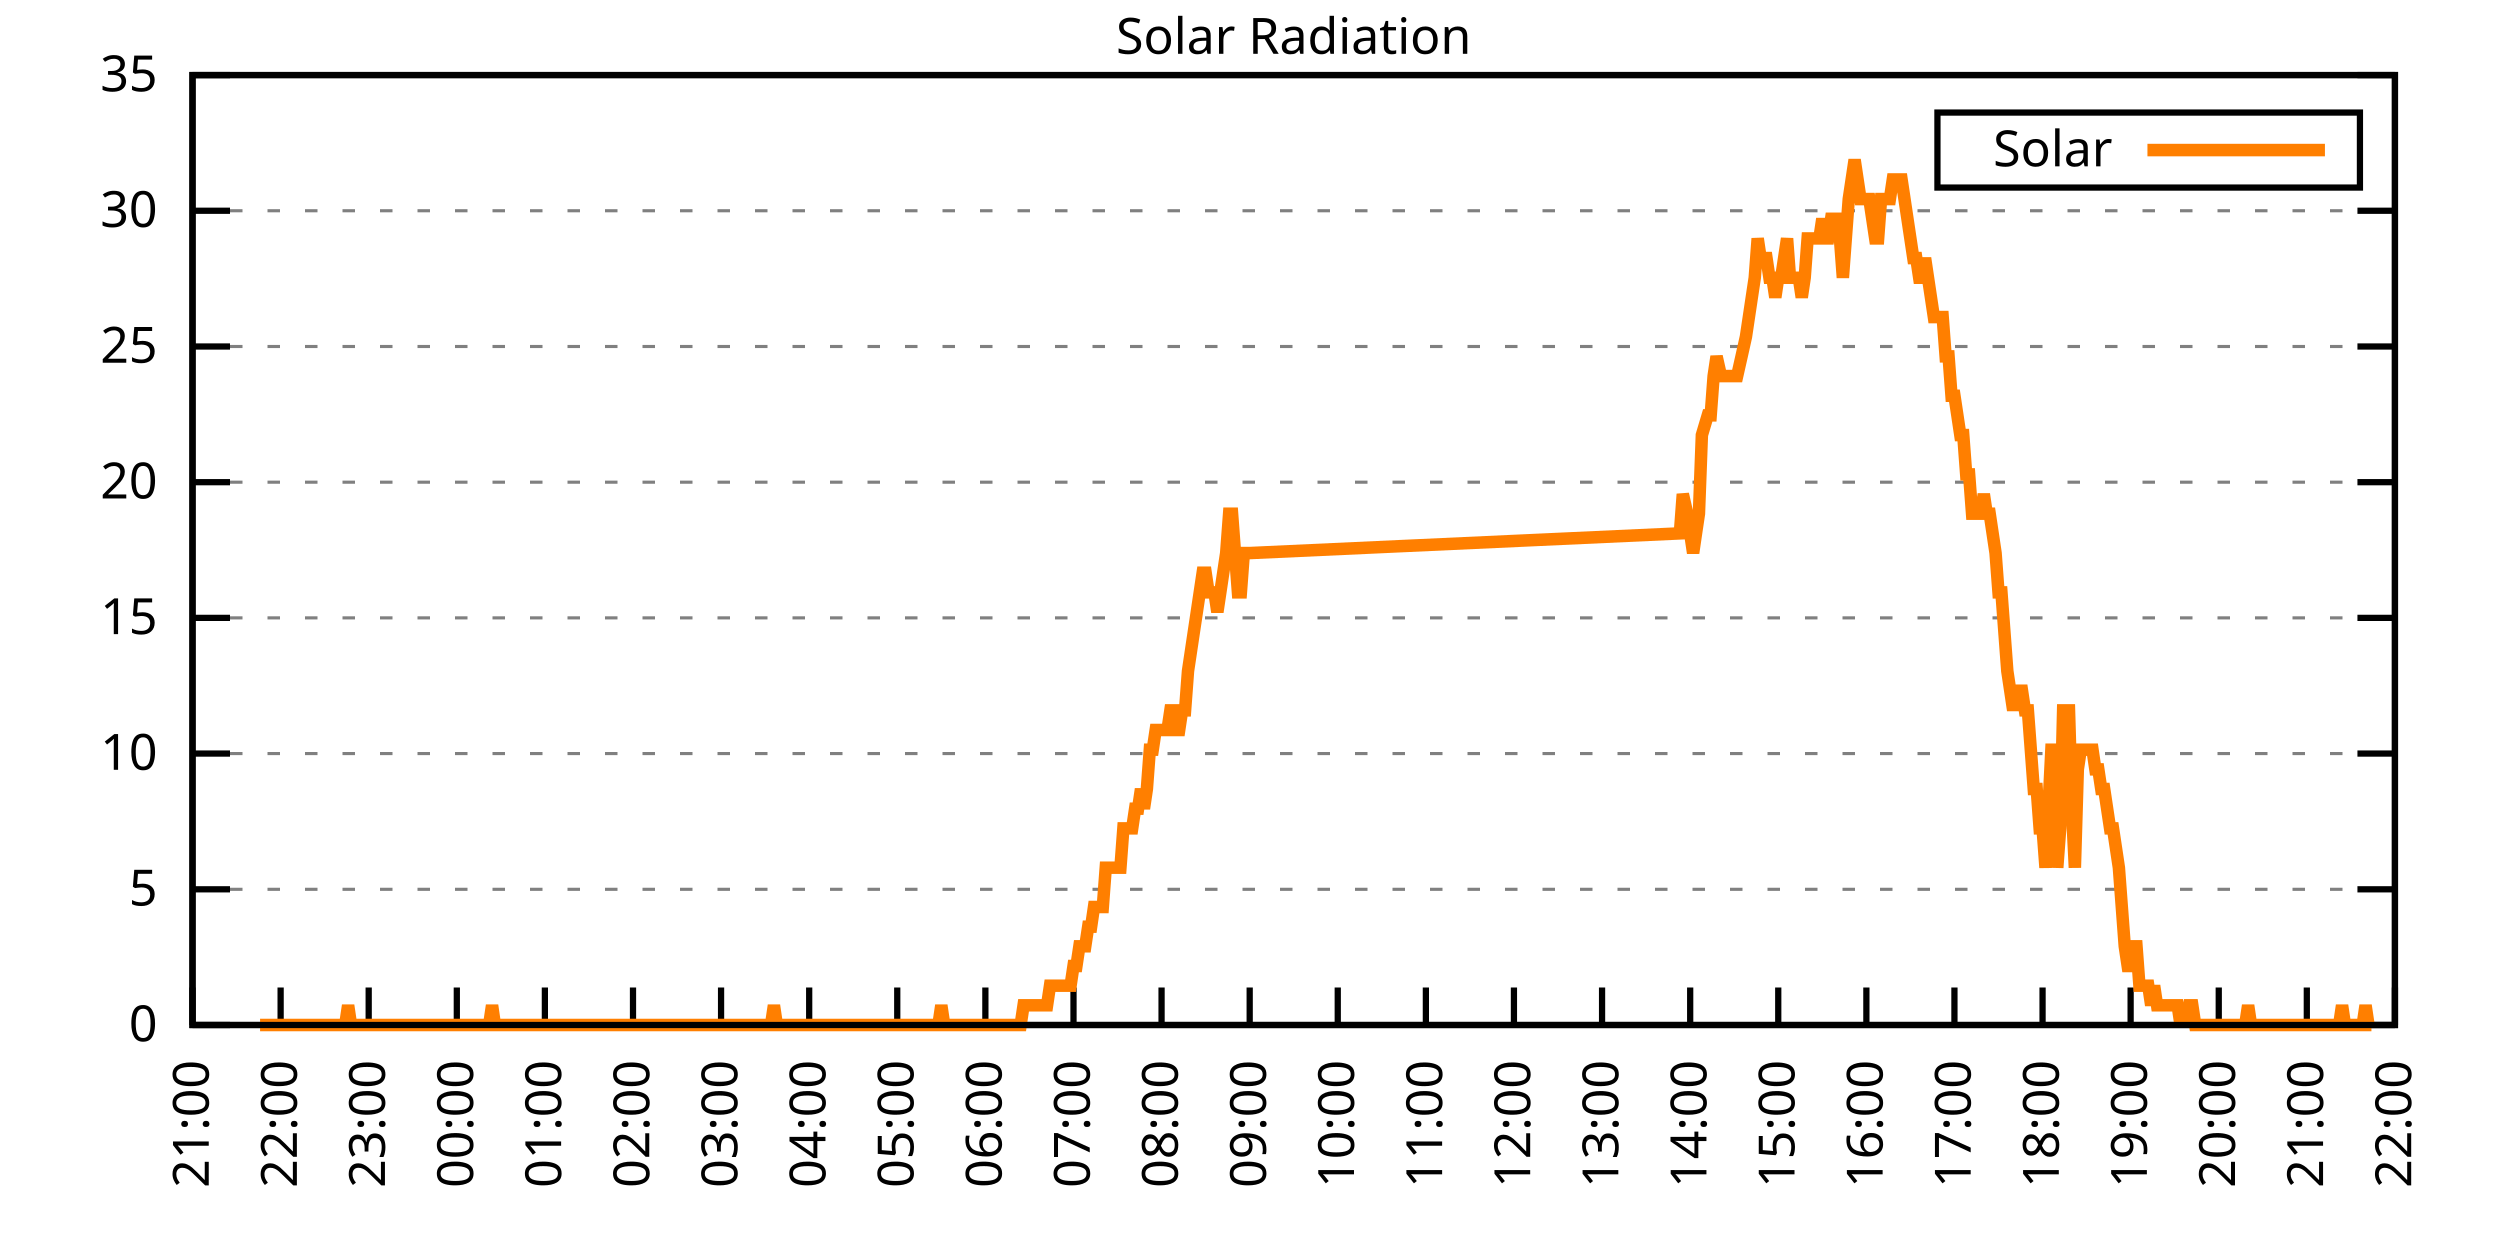
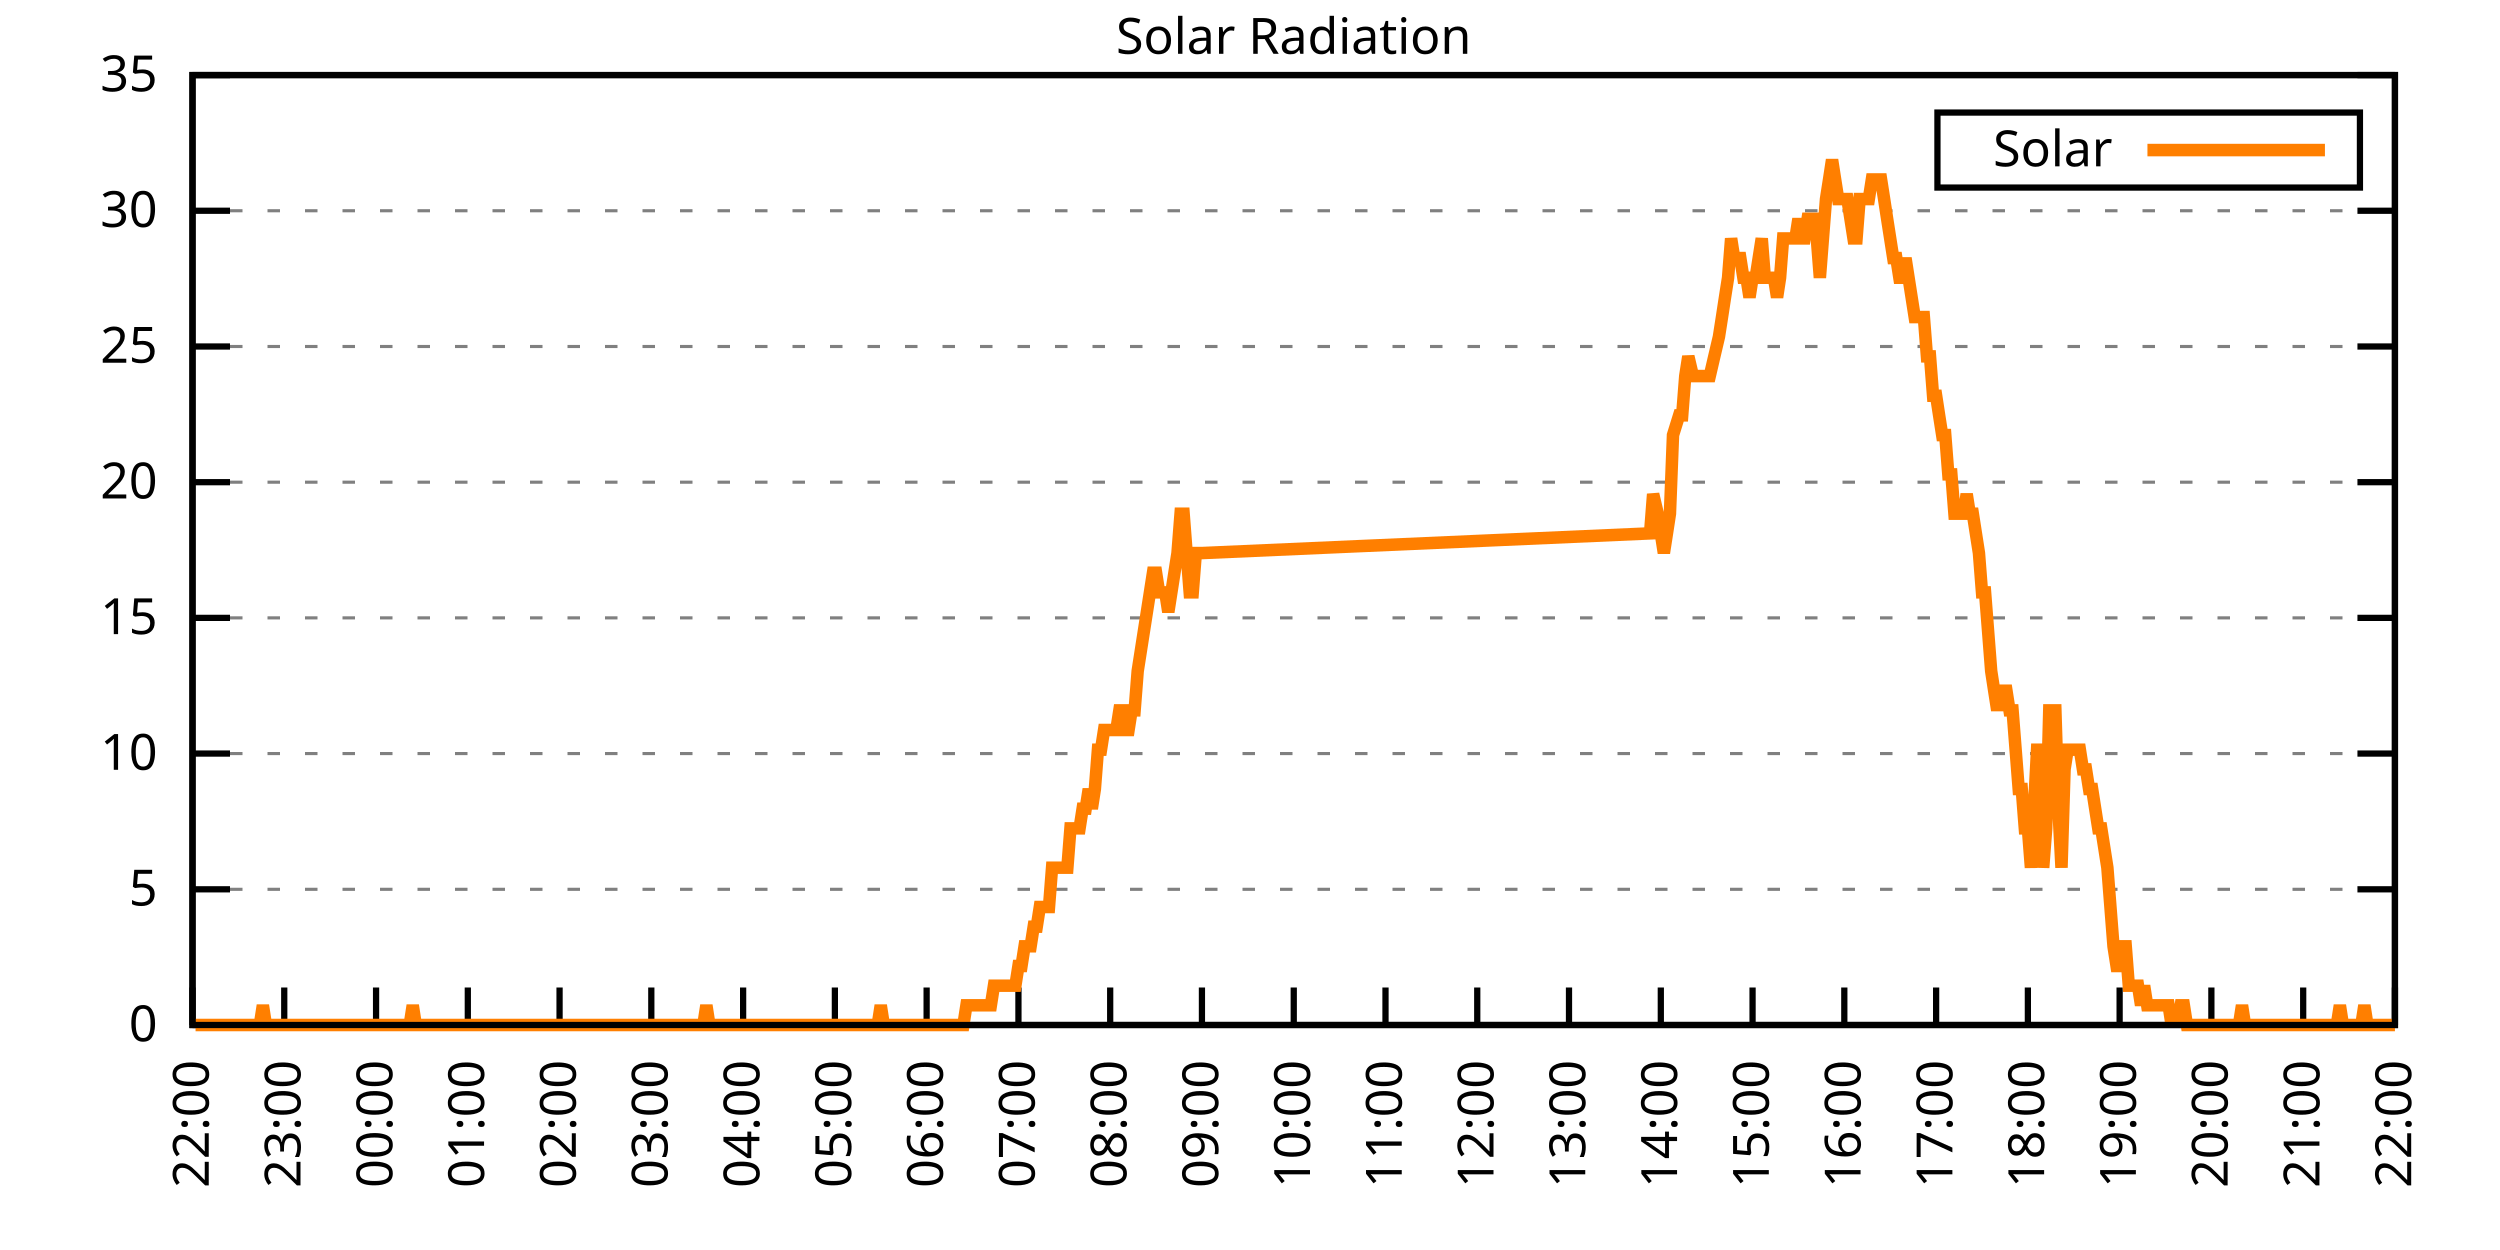
<svg xmlns="http://www.w3.org/2000/svg" xmlns:xlink="http://www.w3.org/1999/xlink" width="400" height="200" viewBox="0 0 400 200">
  <g id="gnuplot_canvas">
    <rect x="0" y="0" width="400" height="200" fill="none" />
    <defs>
      <circle id="gpDot" r="0.5" stroke-width="0.5" stroke="currentColor" />
      <path id="gpPt0" stroke-width="0.333" stroke="currentColor" d="M-1,0 h2 M0,-1 v2" />
      <path id="gpPt1" stroke-width="0.333" stroke="currentColor" d="M-1,-1 L1,1 M1,-1 L-1,1" />
      <path id="gpPt2" stroke-width="0.333" stroke="currentColor" d="M-1,0 L1,0 M0,-1 L0,1 M-1,-1 L1,1 M-1,1 L1,-1" />
      <rect id="gpPt3" stroke-width="0.333" stroke="currentColor" x="-1" y="-1" width="2" height="2" />
      <rect id="gpPt4" stroke-width="0.333" stroke="currentColor" fill="currentColor" x="-1" y="-1" width="2" height="2" />
      <circle id="gpPt5" stroke-width="0.333" stroke="currentColor" cx="0" cy="0" r="1" />
      <use xlink:href="#gpPt5" id="gpPt6" fill="currentColor" stroke="none" />
      <path id="gpPt7" stroke-width="0.333" stroke="currentColor" d="M0,-1.33 L-1.33,0.67 L1.33,0.67 z" />
      <use xlink:href="#gpPt7" id="gpPt8" fill="currentColor" stroke="none" />
      <use xlink:href="#gpPt7" id="gpPt9" stroke="currentColor" transform="rotate(180)" />
      <use xlink:href="#gpPt9" id="gpPt10" fill="currentColor" stroke="none" />
      <use xlink:href="#gpPt3" id="gpPt11" stroke="currentColor" transform="rotate(45)" />
      <use xlink:href="#gpPt11" id="gpPt12" fill="currentColor" stroke="none" />
      <path id="gpPt13" stroke-width="0.333" stroke="currentColor" d="M0,1.330 L1.265,0.411 L0.782,-1.067 L-0.782,-1.076 L-1.265,0.411 z" />
      <use xlink:href="#gpPt13" id="gpPt14" fill="currentColor" stroke="none" />
      <filter id="textbox" filterUnits="objectBoundingBox" x="0" y="0" height="1" width="1">
        <feFlood flood-color="white" flood-opacity="1" result="bgnd" />
        <feComposite in="SourceGraphic" in2="bgnd" operator="atop" />
      </filter>
      <filter id="greybox" filterUnits="objectBoundingBox" x="0" y="0" height="1" width="1">
        <feFlood flood-color="lightgrey" flood-opacity="1" result="grey" />
        <feComposite in="SourceGraphic" in2="grey" operator="atop" />
      </filter>
    </defs>
    <g fill="none" color="white" stroke="currentColor" stroke-width="1.00" stroke-linecap="butt" stroke-linejoin="miter">
</g>
    <g fill="none" color="black" stroke="currentColor" stroke-width="1.00" stroke-linecap="butt" stroke-linejoin="miter">
      <g stroke="none" shape-rendering="crispEdges">
        <polygon fill="rgb(255, 255, 255)" points="30.80,164.00 383.18,164.00 383.18,12.02 30.80,12.02 " />
      </g>
    </g>
    <g fill="none" color="black" stroke="currentColor" stroke-width="1.00" stroke-linecap="butt" stroke-linejoin="miter">
</g>
    <g fill="none" color="black" stroke="black" stroke-width="0.50" stroke-linecap="butt" stroke-linejoin="miter">
</g>
    <g fill="none" color="gray" stroke="currentColor" stroke-width="0.50" stroke-linecap="butt" stroke-linejoin="miter">
      <path stroke="gray" stroke-dasharray="2,4" class="gridline" d="M30.80,164.00 L383.19,164.00  " />
    </g>
    <g fill="none" color="gray" stroke="gray" stroke-width="1.00" stroke-linecap="butt" stroke-linejoin="miter">
</g>
    <g fill="none" color="black" stroke="currentColor" stroke-width="1.00" stroke-linecap="butt" stroke-linejoin="miter">
      <path stroke="black" d="M30.80,164.00 L36.80,164.00 M383.19,164.00 L377.19,164.00  " />
      <g transform="translate(25.20,166.60)" stroke="none" fill="black" font-family="Sans" font-size="8.00" text-anchor="end">
        <text>
          <tspan font-family="Sans"> 0</tspan>
        </text>
      </g>
    </g>
    <g fill="none" color="black" stroke="currentColor" stroke-width="1.00" stroke-linecap="butt" stroke-linejoin="miter">
</g>
    <g fill="none" color="black" stroke="black" stroke-width="0.50" stroke-linecap="butt" stroke-linejoin="miter">
</g>
    <g fill="none" color="gray" stroke="currentColor" stroke-width="0.50" stroke-linecap="butt" stroke-linejoin="miter">
      <path stroke="gray" stroke-dasharray="2,4" class="gridline" d="M30.80,142.29 L383.19,142.29  " />
    </g>
    <g fill="none" color="gray" stroke="gray" stroke-width="1.00" stroke-linecap="butt" stroke-linejoin="miter">
</g>
    <g fill="none" color="black" stroke="currentColor" stroke-width="1.00" stroke-linecap="butt" stroke-linejoin="miter">
      <path stroke="black" d="M30.80,142.29 L36.80,142.29 M383.19,142.29 L377.19,142.29  " />
      <g transform="translate(25.20,144.89)" stroke="none" fill="black" font-family="Sans" font-size="8.00" text-anchor="end">
        <text>
          <tspan font-family="Sans"> 5</tspan>
        </text>
      </g>
    </g>
    <g fill="none" color="black" stroke="currentColor" stroke-width="1.00" stroke-linecap="butt" stroke-linejoin="miter">
</g>
    <g fill="none" color="black" stroke="black" stroke-width="0.50" stroke-linecap="butt" stroke-linejoin="miter">
</g>
    <g fill="none" color="gray" stroke="currentColor" stroke-width="0.50" stroke-linecap="butt" stroke-linejoin="miter">
      <path stroke="gray" stroke-dasharray="2,4" class="gridline" d="M30.80,120.57 L383.19,120.57  " />
    </g>
    <g fill="none" color="gray" stroke="gray" stroke-width="1.00" stroke-linecap="butt" stroke-linejoin="miter">
</g>
    <g fill="none" color="black" stroke="currentColor" stroke-width="1.00" stroke-linecap="butt" stroke-linejoin="miter">
      <path stroke="black" d="M30.80,120.57 L36.80,120.57 M383.19,120.57 L377.19,120.57  " />
      <g transform="translate(25.20,123.17)" stroke="none" fill="black" font-family="Sans" font-size="8.00" text-anchor="end">
        <text>
          <tspan font-family="Sans"> 10</tspan>
        </text>
      </g>
    </g>
    <g fill="none" color="black" stroke="currentColor" stroke-width="1.00" stroke-linecap="butt" stroke-linejoin="miter">
</g>
    <g fill="none" color="black" stroke="black" stroke-width="0.50" stroke-linecap="butt" stroke-linejoin="miter">
</g>
    <g fill="none" color="gray" stroke="currentColor" stroke-width="0.50" stroke-linecap="butt" stroke-linejoin="miter">
      <path stroke="gray" stroke-dasharray="2,4" class="gridline" d="M30.80,98.86 L383.19,98.86  " />
    </g>
    <g fill="none" color="gray" stroke="gray" stroke-width="1.00" stroke-linecap="butt" stroke-linejoin="miter">
</g>
    <g fill="none" color="black" stroke="currentColor" stroke-width="1.00" stroke-linecap="butt" stroke-linejoin="miter">
      <path stroke="black" d="M30.80,98.86 L36.80,98.86 M383.19,98.86 L377.19,98.86  " />
      <g transform="translate(25.20,101.46)" stroke="none" fill="black" font-family="Sans" font-size="8.00" text-anchor="end">
        <text>
          <tspan font-family="Sans"> 15</tspan>
        </text>
      </g>
    </g>
    <g fill="none" color="black" stroke="currentColor" stroke-width="1.00" stroke-linecap="butt" stroke-linejoin="miter">
</g>
    <g fill="none" color="black" stroke="black" stroke-width="0.50" stroke-linecap="butt" stroke-linejoin="miter">
</g>
    <g fill="none" color="gray" stroke="currentColor" stroke-width="0.50" stroke-linecap="butt" stroke-linejoin="miter">
      <path stroke="gray" stroke-dasharray="2,4" class="gridline" d="M30.80,77.15 L383.19,77.15  " />
    </g>
    <g fill="none" color="gray" stroke="gray" stroke-width="1.00" stroke-linecap="butt" stroke-linejoin="miter">
</g>
    <g fill="none" color="black" stroke="currentColor" stroke-width="1.00" stroke-linecap="butt" stroke-linejoin="miter">
      <path stroke="black" d="M30.80,77.15 L36.80,77.15 M383.19,77.15 L377.19,77.15  " />
      <g transform="translate(25.20,79.75)" stroke="none" fill="black" font-family="Sans" font-size="8.00" text-anchor="end">
        <text>
          <tspan font-family="Sans"> 20</tspan>
        </text>
      </g>
    </g>
    <g fill="none" color="black" stroke="currentColor" stroke-width="1.00" stroke-linecap="butt" stroke-linejoin="miter">
</g>
    <g fill="none" color="black" stroke="black" stroke-width="0.50" stroke-linecap="butt" stroke-linejoin="miter">
</g>
    <g fill="none" color="gray" stroke="currentColor" stroke-width="0.50" stroke-linecap="butt" stroke-linejoin="miter">
      <path stroke="gray" stroke-dasharray="2,4" class="gridline" d="M30.80,55.44 L383.19,55.44  " />
    </g>
    <g fill="none" color="gray" stroke="gray" stroke-width="1.00" stroke-linecap="butt" stroke-linejoin="miter">
</g>
    <g fill="none" color="black" stroke="currentColor" stroke-width="1.00" stroke-linecap="butt" stroke-linejoin="miter">
      <path stroke="black" d="M30.80,55.44 L36.80,55.44 M383.19,55.44 L377.19,55.44  " />
      <g transform="translate(25.20,58.04)" stroke="none" fill="black" font-family="Sans" font-size="8.00" text-anchor="end">
        <text>
          <tspan font-family="Sans"> 25</tspan>
        </text>
      </g>
    </g>
    <g fill="none" color="black" stroke="currentColor" stroke-width="1.00" stroke-linecap="butt" stroke-linejoin="miter">
</g>
    <g fill="none" color="black" stroke="black" stroke-width="0.50" stroke-linecap="butt" stroke-linejoin="miter">
</g>
    <g fill="none" color="gray" stroke="currentColor" stroke-width="0.50" stroke-linecap="butt" stroke-linejoin="miter">
      <path stroke="gray" stroke-dasharray="2,4" class="gridline" d="M30.80,33.72 L383.19,33.72  " />
    </g>
    <g fill="none" color="gray" stroke="gray" stroke-width="1.00" stroke-linecap="butt" stroke-linejoin="miter">
</g>
    <g fill="none" color="black" stroke="currentColor" stroke-width="1.00" stroke-linecap="butt" stroke-linejoin="miter">
      <path stroke="black" d="M30.80,33.72 L36.80,33.72 M383.19,33.72 L377.19,33.72  " />
      <g transform="translate(25.20,36.32)" stroke="none" fill="black" font-family="Sans" font-size="8.00" text-anchor="end">
        <text>
          <tspan font-family="Sans"> 30</tspan>
        </text>
      </g>
    </g>
    <g fill="none" color="black" stroke="currentColor" stroke-width="1.00" stroke-linecap="butt" stroke-linejoin="miter">
</g>
    <g fill="none" color="black" stroke="black" stroke-width="0.50" stroke-linecap="butt" stroke-linejoin="miter">
</g>
    <g fill="none" color="gray" stroke="currentColor" stroke-width="0.50" stroke-linecap="butt" stroke-linejoin="miter">
      <path stroke="gray" stroke-dasharray="2,4" class="gridline" d="M30.80,12.01 L383.19,12.01  " />
    </g>
    <g fill="none" color="gray" stroke="gray" stroke-width="1.00" stroke-linecap="butt" stroke-linejoin="miter">
</g>
    <g fill="none" color="black" stroke="currentColor" stroke-width="1.00" stroke-linecap="butt" stroke-linejoin="miter">
      <path stroke="black" d="M30.80,12.01 L36.80,12.01 M383.19,12.01 L377.19,12.01  " />
      <g transform="translate(25.20,14.61)" stroke="none" fill="black" font-family="Sans" font-size="8.00" text-anchor="end">
        <text>
          <tspan font-family="Sans"> 35</tspan>
        </text>
      </g>
    </g>
    <g fill="none" color="black" stroke="currentColor" stroke-width="1.00" stroke-linecap="butt" stroke-linejoin="miter">
      <path stroke="black" d="M30.80,164.00 L30.80,158.00  " />
      <g transform="translate(33.40,169.60) rotate(270.00)" stroke="none" fill="black" font-family="Sans" font-size="8.00" text-anchor="end">
        <text>
-           <tspan font-family="Sans">21:00</tspan>
-         </text>
-       </g>
-     </g>
-     <g fill="none" color="black" stroke="currentColor" stroke-width="1.00" stroke-linecap="butt" stroke-linejoin="miter">
-       <path stroke="black" d="M44.90,164.00 L44.90,158.00  " />
-       <g transform="translate(47.50,169.60) rotate(270.00)" stroke="none" fill="black" font-family="Sans" font-size="8.00" text-anchor="end">
-         <text>
          <tspan font-family="Sans">22:00</tspan>
        </text>
      </g>
    </g>
    <g fill="none" color="black" stroke="currentColor" stroke-width="1.00" stroke-linecap="butt" stroke-linejoin="miter">
-       <path stroke="black" d="M58.99,164.00 L58.99,158.00  " />
-       <g transform="translate(61.59,169.60) rotate(270.00)" stroke="none" fill="black" font-family="Sans" font-size="8.00" text-anchor="end">
+       <path stroke="black" d="M45.48,164.00 L45.48,158.00  " />
+       <g transform="translate(48.08,169.60) rotate(270.00)" stroke="none" fill="black" font-family="Sans" font-size="8.00" text-anchor="end">
        <text>
          <tspan font-family="Sans">23:00</tspan>
        </text>
      </g>
    </g>
    <g fill="none" color="black" stroke="currentColor" stroke-width="1.00" stroke-linecap="butt" stroke-linejoin="miter">
-       <path stroke="black" d="M73.09,164.00 L73.09,158.00  " />
-       <g transform="translate(75.69,169.60) rotate(270.00)" stroke="none" fill="black" font-family="Sans" font-size="8.00" text-anchor="end">
+       <path stroke="black" d="M60.17,164.00 L60.17,158.00  " />
+       <g transform="translate(62.77,169.60) rotate(270.00)" stroke="none" fill="black" font-family="Sans" font-size="8.00" text-anchor="end">
        <text>
          <tspan font-family="Sans">00:00</tspan>
        </text>
      </g>
    </g>
    <g fill="none" color="black" stroke="currentColor" stroke-width="1.00" stroke-linecap="butt" stroke-linejoin="miter">
-       <path stroke="black" d="M87.18,164.00 L87.18,158.00  " />
-       <g transform="translate(89.78,169.60) rotate(270.00)" stroke="none" fill="black" font-family="Sans" font-size="8.00" text-anchor="end">
+       <path stroke="black" d="M74.85,164.00 L74.85,158.00  " />
+       <g transform="translate(77.45,169.60) rotate(270.00)" stroke="none" fill="black" font-family="Sans" font-size="8.00" text-anchor="end">
        <text>
          <tspan font-family="Sans">01:00</tspan>
        </text>
      </g>
    </g>
    <g fill="none" color="black" stroke="currentColor" stroke-width="1.00" stroke-linecap="butt" stroke-linejoin="miter">
-       <path stroke="black" d="M101.28,164.00 L101.28,158.00  " />
-       <g transform="translate(103.88,169.60) rotate(270.00)" stroke="none" fill="black" font-family="Sans" font-size="8.00" text-anchor="end">
+       <path stroke="black" d="M89.53,164.00 L89.53,158.00  " />
+       <g transform="translate(92.13,169.60) rotate(270.00)" stroke="none" fill="black" font-family="Sans" font-size="8.00" text-anchor="end">
        <text>
          <tspan font-family="Sans">02:00</tspan>
        </text>
      </g>
    </g>
    <g fill="none" color="black" stroke="currentColor" stroke-width="1.00" stroke-linecap="butt" stroke-linejoin="miter">
-       <path stroke="black" d="M115.37,164.00 L115.37,158.00  " />
-       <g transform="translate(117.97,169.60) rotate(270.00)" stroke="none" fill="black" font-family="Sans" font-size="8.00" text-anchor="end">
+       <path stroke="black" d="M104.21,164.00 L104.21,158.00  " />
+       <g transform="translate(106.81,169.60) rotate(270.00)" stroke="none" fill="black" font-family="Sans" font-size="8.00" text-anchor="end">
        <text>
          <tspan font-family="Sans">03:00</tspan>
        </text>
      </g>
    </g>
    <g fill="none" color="black" stroke="currentColor" stroke-width="1.00" stroke-linecap="butt" stroke-linejoin="miter">
-       <path stroke="black" d="M129.47,164.00 L129.47,158.00  " />
-       <g transform="translate(132.07,169.60) rotate(270.00)" stroke="none" fill="black" font-family="Sans" font-size="8.00" text-anchor="end">
+       <path stroke="black" d="M118.90,164.00 L118.90,158.00  " />
+       <g transform="translate(121.50,169.60) rotate(270.00)" stroke="none" fill="black" font-family="Sans" font-size="8.00" text-anchor="end">
        <text>
          <tspan font-family="Sans">04:00</tspan>
        </text>
      </g>
    </g>
    <g fill="none" color="black" stroke="currentColor" stroke-width="1.00" stroke-linecap="butt" stroke-linejoin="miter">
-       <path stroke="black" d="M143.56,164.00 L143.56,158.00  " />
-       <g transform="translate(146.16,169.60) rotate(270.00)" stroke="none" fill="black" font-family="Sans" font-size="8.00" text-anchor="end">
+       <path stroke="black" d="M133.58,164.00 L133.58,158.00  " />
+       <g transform="translate(136.18,169.60) rotate(270.00)" stroke="none" fill="black" font-family="Sans" font-size="8.00" text-anchor="end">
        <text>
          <tspan font-family="Sans">05:00</tspan>
        </text>
      </g>
    </g>
    <g fill="none" color="black" stroke="currentColor" stroke-width="1.00" stroke-linecap="butt" stroke-linejoin="miter">
-       <path stroke="black" d="M157.66,164.00 L157.66,158.00  " />
-       <g transform="translate(160.26,169.60) rotate(270.00)" stroke="none" fill="black" font-family="Sans" font-size="8.00" text-anchor="end">
+       <path stroke="black" d="M148.26,164.00 L148.26,158.00  " />
+       <g transform="translate(150.86,169.60) rotate(270.00)" stroke="none" fill="black" font-family="Sans" font-size="8.00" text-anchor="end">
        <text>
          <tspan font-family="Sans">06:00</tspan>
        </text>
      </g>
    </g>
    <g fill="none" color="black" stroke="currentColor" stroke-width="1.00" stroke-linecap="butt" stroke-linejoin="miter">
-       <path stroke="black" d="M171.76,164.00 L171.76,158.00  " />
-       <g transform="translate(174.36,169.60) rotate(270.00)" stroke="none" fill="black" font-family="Sans" font-size="8.00" text-anchor="end">
+       <path stroke="black" d="M162.95,164.00 L162.95,158.00  " />
+       <g transform="translate(165.55,169.60) rotate(270.00)" stroke="none" fill="black" font-family="Sans" font-size="8.00" text-anchor="end">
        <text>
          <tspan font-family="Sans">07:00</tspan>
        </text>
      </g>
    </g>
    <g fill="none" color="black" stroke="currentColor" stroke-width="1.00" stroke-linecap="butt" stroke-linejoin="miter">
-       <path stroke="black" d="M185.85,164.00 L185.85,158.00  " />
-       <g transform="translate(188.45,169.60) rotate(270.00)" stroke="none" fill="black" font-family="Sans" font-size="8.00" text-anchor="end">
+       <path stroke="black" d="M177.63,164.00 L177.63,158.00  " />
+       <g transform="translate(180.23,169.60) rotate(270.00)" stroke="none" fill="black" font-family="Sans" font-size="8.00" text-anchor="end">
        <text>
          <tspan font-family="Sans">08:00</tspan>
        </text>
      </g>
    </g>
    <g fill="none" color="black" stroke="currentColor" stroke-width="1.00" stroke-linecap="butt" stroke-linejoin="miter">
-       <path stroke="black" d="M199.95,164.00 L199.95,158.00  " />
-       <g transform="translate(202.55,169.60) rotate(270.00)" stroke="none" fill="black" font-family="Sans" font-size="8.00" text-anchor="end">
+       <path stroke="black" d="M192.31,164.00 L192.31,158.00  " />
+       <g transform="translate(194.91,169.60) rotate(270.00)" stroke="none" fill="black" font-family="Sans" font-size="8.00" text-anchor="end">
        <text>
          <tspan font-family="Sans">09:00</tspan>
        </text>
      </g>
    </g>
    <g fill="none" color="black" stroke="currentColor" stroke-width="1.00" stroke-linecap="butt" stroke-linejoin="miter">
-       <path stroke="black" d="M214.04,164.00 L214.04,158.00  " />
-       <g transform="translate(216.64,169.60) rotate(270.00)" stroke="none" fill="black" font-family="Sans" font-size="8.00" text-anchor="end">
+       <path stroke="black" d="M207.00,164.00 L207.00,158.00  " />
+       <g transform="translate(209.60,169.60) rotate(270.00)" stroke="none" fill="black" font-family="Sans" font-size="8.00" text-anchor="end">
        <text>
          <tspan font-family="Sans">10:00</tspan>
        </text>
      </g>
    </g>
    <g fill="none" color="black" stroke="currentColor" stroke-width="1.00" stroke-linecap="butt" stroke-linejoin="miter">
-       <path stroke="black" d="M228.14,164.00 L228.14,158.00  " />
-       <g transform="translate(230.74,169.60) rotate(270.00)" stroke="none" fill="black" font-family="Sans" font-size="8.00" text-anchor="end">
+       <path stroke="black" d="M221.68,164.00 L221.68,158.00  " />
+       <g transform="translate(224.28,169.60) rotate(270.00)" stroke="none" fill="black" font-family="Sans" font-size="8.00" text-anchor="end">
        <text>
          <tspan font-family="Sans">11:00</tspan>
        </text>
      </g>
    </g>
    <g fill="none" color="black" stroke="currentColor" stroke-width="1.00" stroke-linecap="butt" stroke-linejoin="miter">
-       <path stroke="black" d="M242.23,164.00 L242.23,158.00  " />
-       <g transform="translate(244.83,169.60) rotate(270.00)" stroke="none" fill="black" font-family="Sans" font-size="8.00" text-anchor="end">
+       <path stroke="black" d="M236.36,164.00 L236.36,158.00  " />
+       <g transform="translate(238.96,169.60) rotate(270.00)" stroke="none" fill="black" font-family="Sans" font-size="8.00" text-anchor="end">
        <text>
          <tspan font-family="Sans">12:00</tspan>
        </text>
      </g>
    </g>
    <g fill="none" color="black" stroke="currentColor" stroke-width="1.00" stroke-linecap="butt" stroke-linejoin="miter">
-       <path stroke="black" d="M256.33,164.00 L256.33,158.00  " />
-       <g transform="translate(258.93,169.60) rotate(270.00)" stroke="none" fill="black" font-family="Sans" font-size="8.00" text-anchor="end">
+       <path stroke="black" d="M251.04,164.00 L251.04,158.00  " />
+       <g transform="translate(253.64,169.60) rotate(270.00)" stroke="none" fill="black" font-family="Sans" font-size="8.00" text-anchor="end">
        <text>
          <tspan font-family="Sans">13:00</tspan>
        </text>
      </g>
    </g>
    <g fill="none" color="black" stroke="currentColor" stroke-width="1.00" stroke-linecap="butt" stroke-linejoin="miter">
-       <path stroke="black" d="M270.43,164.00 L270.43,158.00  " />
-       <g transform="translate(273.03,169.60) rotate(270.00)" stroke="none" fill="black" font-family="Sans" font-size="8.00" text-anchor="end">
+       <path stroke="black" d="M265.73,164.00 L265.73,158.00  " />
+       <g transform="translate(268.33,169.60) rotate(270.00)" stroke="none" fill="black" font-family="Sans" font-size="8.00" text-anchor="end">
        <text>
          <tspan font-family="Sans">14:00</tspan>
        </text>
      </g>
    </g>
    <g fill="none" color="black" stroke="currentColor" stroke-width="1.00" stroke-linecap="butt" stroke-linejoin="miter">
-       <path stroke="black" d="M284.52,164.00 L284.52,158.00  " />
-       <g transform="translate(287.12,169.60) rotate(270.00)" stroke="none" fill="black" font-family="Sans" font-size="8.00" text-anchor="end">
+       <path stroke="black" d="M280.41,164.00 L280.41,158.00  " />
+       <g transform="translate(283.01,169.60) rotate(270.00)" stroke="none" fill="black" font-family="Sans" font-size="8.00" text-anchor="end">
        <text>
          <tspan font-family="Sans">15:00</tspan>
        </text>
      </g>
    </g>
    <g fill="none" color="black" stroke="currentColor" stroke-width="1.00" stroke-linecap="butt" stroke-linejoin="miter">
-       <path stroke="black" d="M298.62,164.00 L298.62,158.00  " />
-       <g transform="translate(301.22,169.60) rotate(270.00)" stroke="none" fill="black" font-family="Sans" font-size="8.00" text-anchor="end">
+       <path stroke="black" d="M295.09,164.00 L295.09,158.00  " />
+       <g transform="translate(297.69,169.60) rotate(270.00)" stroke="none" fill="black" font-family="Sans" font-size="8.00" text-anchor="end">
        <text>
          <tspan font-family="Sans">16:00</tspan>
        </text>
      </g>
    </g>
    <g fill="none" color="black" stroke="currentColor" stroke-width="1.00" stroke-linecap="butt" stroke-linejoin="miter">
-       <path stroke="black" d="M312.71,164.00 L312.71,158.00  " />
-       <g transform="translate(315.31,169.60) rotate(270.00)" stroke="none" fill="black" font-family="Sans" font-size="8.00" text-anchor="end">
+       <path stroke="black" d="M309.78,164.00 L309.78,158.00  " />
+       <g transform="translate(312.38,169.60) rotate(270.00)" stroke="none" fill="black" font-family="Sans" font-size="8.00" text-anchor="end">
        <text>
          <tspan font-family="Sans">17:00</tspan>
        </text>
      </g>
    </g>
    <g fill="none" color="black" stroke="currentColor" stroke-width="1.00" stroke-linecap="butt" stroke-linejoin="miter">
-       <path stroke="black" d="M326.81,164.00 L326.81,158.00  " />
-       <g transform="translate(329.41,169.60) rotate(270.00)" stroke="none" fill="black" font-family="Sans" font-size="8.00" text-anchor="end">
+       <path stroke="black" d="M324.46,164.00 L324.46,158.00  " />
+       <g transform="translate(327.06,169.60) rotate(270.00)" stroke="none" fill="black" font-family="Sans" font-size="8.00" text-anchor="end">
        <text>
          <tspan font-family="Sans">18:00</tspan>
        </text>
      </g>
    </g>
    <g fill="none" color="black" stroke="currentColor" stroke-width="1.00" stroke-linecap="butt" stroke-linejoin="miter">
-       <path stroke="black" d="M340.90,164.00 L340.90,158.00  " />
-       <g transform="translate(343.50,169.60) rotate(270.00)" stroke="none" fill="black" font-family="Sans" font-size="8.00" text-anchor="end">
+       <path stroke="black" d="M339.14,164.00 L339.14,158.00  " />
+       <g transform="translate(341.74,169.60) rotate(270.00)" stroke="none" fill="black" font-family="Sans" font-size="8.00" text-anchor="end">
        <text>
          <tspan font-family="Sans">19:00</tspan>
        </text>
      </g>
    </g>
    <g fill="none" color="black" stroke="currentColor" stroke-width="1.00" stroke-linecap="butt" stroke-linejoin="miter">
-       <path stroke="black" d="M355.00,164.00 L355.00,158.00  " />
-       <g transform="translate(357.60,169.60) rotate(270.00)" stroke="none" fill="black" font-family="Sans" font-size="8.00" text-anchor="end">
+       <path stroke="black" d="M353.82,164.00 L353.82,158.00  " />
+       <g transform="translate(356.42,169.60) rotate(270.00)" stroke="none" fill="black" font-family="Sans" font-size="8.00" text-anchor="end">
        <text>
          <tspan font-family="Sans">20:00</tspan>
        </text>
      </g>
    </g>
    <g fill="none" color="black" stroke="currentColor" stroke-width="1.00" stroke-linecap="butt" stroke-linejoin="miter">
-       <path stroke="black" d="M369.09,164.00 L369.09,158.00  " />
-       <g transform="translate(371.69,169.60) rotate(270.00)" stroke="none" fill="black" font-family="Sans" font-size="8.00" text-anchor="end">
+       <path stroke="black" d="M368.51,164.00 L368.51,158.00  " />
+       <g transform="translate(371.11,169.60) rotate(270.00)" stroke="none" fill="black" font-family="Sans" font-size="8.00" text-anchor="end">
        <text>
          <tspan font-family="Sans">21:00</tspan>
        </text>
      </g>
    </g>
    <g fill="none" color="black" stroke="currentColor" stroke-width="1.00" stroke-linecap="butt" stroke-linejoin="miter">
      <path stroke="black" d="M383.19,164.00 L383.19,158.00  " />
      <g transform="translate(385.79,169.60) rotate(270.00)" stroke="none" fill="black" font-family="Sans" font-size="8.00" text-anchor="end">
        <text>
          <tspan font-family="Sans">22:00</tspan>
        </text>
      </g>
    </g>
    <g fill="none" color="black" stroke="currentColor" stroke-width="1.00" stroke-linecap="butt" stroke-linejoin="miter">
</g>
    <g fill="none" color="black" stroke="currentColor" stroke-width="1.00" stroke-linecap="butt" stroke-linejoin="miter">
      <path stroke="black" d="M30.80,12.01 L30.80,164.00 L383.19,164.00 L383.19,12.01 L30.80,12.01 Z  " />
    </g>
    <g fill="none" color="black" stroke="currentColor" stroke-width="1.00" stroke-linecap="butt" stroke-linejoin="miter">
</g>
    <g fill="none" color="black" stroke="currentColor" stroke-width="1.00" stroke-linecap="butt" stroke-linejoin="miter">
      <path stroke="black" d="M309.99,30.01 L309.99,18.01 L377.59,18.01 L377.59,30.01 L309.99,30.01 Z  " />
    </g>
    <g id="Solar_Radiation_plot_1">
      <g fill="none" color="white" stroke="black" stroke-width="2.00" stroke-linecap="butt" stroke-linejoin="miter">
</g>
      <g fill="none" color="black" stroke="currentColor" stroke-width="2.00" stroke-linecap="butt" stroke-linejoin="miter">
        <g transform="translate(337.99,26.61)" stroke="none" fill="black" font-family="Sans" font-size="8.00" text-anchor="end">
          <text>
            <tspan font-family="Sans">Solar</tspan>
          </text>
        </g>
      </g>
      <g fill="none" color="black" stroke="currentColor" stroke-width="2.00" stroke-linecap="butt" stroke-linejoin="miter">
-         <path stroke="rgb(255, 127,   0)" d="M343.59,24.01 L371.99,24.01 M41.61,164.00 L42.08,164.00 L42.55,164.00 L43.02,164.00 L43.49,164.00 L43.96,164.00   L44.43,164.00 L44.90,164.00 L45.37,164.00 L45.84,164.00 L46.31,164.00 L46.78,164.00 L47.24,164.00 L47.71,164.00   L48.18,164.00 L48.65,164.00 L49.12,164.00 L49.59,164.00 L50.06,164.00 L50.53,164.00 L51.00,164.00 L51.47,164.00   L51.94,164.00 L52.41,164.00 L52.88,164.00 L53.35,164.00 L53.82,164.00 L54.29,164.00 L54.76,164.00 L55.23,164.00   L55.70,160.85 L56.17,164.00 L56.64,164.00 L57.11,164.00 L57.58,164.00 L58.05,164.00 L58.52,164.00 L58.99,164.00   L59.46,164.00 L59.93,164.00 L60.40,164.00 L60.87,164.00 L61.34,164.00 L61.81,164.00 L62.28,164.00 L62.75,164.00   L63.22,164.00 L63.69,164.00 L64.16,164.00 L64.63,164.00 L65.10,164.00 L65.57,164.00 L66.04,164.00 L66.51,164.00   L66.98,164.00 L67.45,164.00 L67.92,164.00 L68.39,164.00 L68.86,164.00 L69.33,164.00 L69.80,164.00 L70.27,164.00   L70.74,164.00 L71.21,164.00 L71.68,164.00 L72.15,164.00 L72.62,164.00 L73.09,164.00 L73.56,164.00 L74.03,164.00   L74.50,164.00 L74.97,164.00 L75.44,164.00 L75.91,164.00 L76.38,164.00 L76.85,164.00 L77.32,164.00 L77.79,164.00   L78.26,164.00 L78.73,160.85 L79.19,164.00 L79.66,164.00 L80.13,164.00 L80.60,164.00 L81.07,164.00 L81.54,164.00   L82.01,164.00 L82.48,164.00 L82.95,164.00 L83.42,164.00 L83.89,164.00 L84.36,164.00 L84.83,164.00 L85.30,164.00   L85.77,164.00 L86.24,164.00 L86.71,164.00 L87.18,164.00 L87.65,164.00 L88.12,164.00 L88.59,164.00 L89.06,164.00   L89.53,164.00 L90.00,164.00 L90.47,164.00 L90.94,164.00 L91.41,164.00 L91.88,164.00 L92.35,164.00 L92.82,164.00   L93.29,164.00 L93.76,164.00 L94.23,164.00 L94.70,164.00 L95.17,164.00 L95.64,164.00 L96.11,164.00 L96.58,164.00   L97.05,164.00 L97.52,164.00 L97.99,164.00 L98.46,164.00 L98.93,164.00 L99.40,164.00 L99.87,164.00 L100.34,164.00   L100.81,164.00 L101.28,164.00 L101.75,164.00 L102.22,164.00 L102.69,164.00 L103.16,164.00 L103.63,164.00 L104.10,164.00   L104.57,164.00 L105.04,164.00 L105.51,164.00 L105.98,164.00 L106.45,164.00 L106.92,164.00 L107.39,164.00 L107.86,164.00   L108.33,164.00 L108.80,164.00 L109.27,164.00 L109.74,164.00 L110.21,164.00 L110.68,164.00 L111.14,164.00 L111.61,164.00   L112.08,164.00 L112.55,164.00 L113.02,164.00 L113.49,164.00 L113.96,164.00 L114.43,164.00 L114.90,164.00 L115.37,164.00   L115.84,164.00 L116.31,164.00 L116.78,164.00 L117.25,164.00 L117.72,164.00 L118.19,164.00 L118.66,164.00 L119.13,164.00   L119.60,164.00 L120.07,164.00 L120.54,164.00 L121.01,164.00 L121.48,164.00 L121.95,164.00 L122.42,164.00 L122.89,164.00   L123.36,164.00 L123.83,160.85 L124.30,164.00 L124.77,164.00 L125.24,164.00 L125.71,164.00 L126.18,164.00 L126.65,164.00   L127.12,164.00 L127.59,164.00 L128.06,164.00 L128.53,164.00 L129.00,164.00 L129.47,164.00 L129.94,164.00 L130.41,164.00   L130.88,164.00 L131.35,164.00 L131.82,164.00 L132.29,164.00 L132.76,164.00 L133.23,164.00 L133.70,164.00 L134.17,164.00   L134.64,164.00 L135.11,164.00 L135.58,164.00 L136.05,164.00 L136.52,164.00 L136.99,164.00 L137.46,164.00 L137.93,164.00   L138.40,164.00 L138.87,164.00 L139.34,164.00 L139.81,164.00 L140.28,164.00 L140.75,164.00 L141.22,164.00 L141.69,164.00   L142.16,164.00 L142.63,164.00 L143.09,164.00 L143.56,164.00 L144.03,164.00 L144.50,164.00 L144.97,164.00 L145.44,164.00   L145.91,164.00 L146.38,164.00 L146.85,164.00 L147.32,164.00 L147.79,164.00 L148.26,164.00 L148.73,164.00 L149.20,164.00   L149.67,164.00 L150.14,164.00 L150.61,160.85 L151.08,164.00 L151.55,164.00 L152.02,164.00 L152.49,164.00 L152.96,164.00   L153.43,164.00 L153.90,164.00 L154.37,164.00 L154.84,164.00 L155.31,164.00 L155.78,164.00 L156.25,164.00 L156.72,164.00   L157.19,164.00 L157.66,164.00 L158.13,164.00 L158.60,164.00 L159.07,164.00 L159.54,164.00 L160.01,164.00 L160.48,164.00   L160.95,164.00 L161.42,164.00 L161.89,164.00 L162.36,164.00 L162.83,164.00 L163.30,164.00 L163.77,160.85 L164.24,160.85   L164.71,160.85 L165.18,160.85 L165.65,160.85 L166.12,160.85 L166.59,160.85 L167.06,160.85 L167.53,160.85 L168.00,157.71   L168.47,157.71 L168.94,157.71 L169.41,157.71 L169.88,157.71 L170.35,157.71 L170.82,157.71 L171.29,157.71 L171.76,154.56   L172.23,154.56 L172.70,151.41 L173.17,151.41 L173.64,151.41 L174.11,148.27 L174.58,148.27 L175.04,145.12 L175.51,145.12   L175.98,145.12 L176.45,145.12 L176.92,138.83 L177.39,138.83 L177.86,138.83 L178.33,138.83 L178.80,138.83 L179.27,138.83   L179.74,132.54 L180.21,132.54 L180.68,132.54 L181.15,132.54 L181.62,129.39 L182.09,129.39 L182.56,126.24 L183.03,129.39   L183.50,126.24 L183.97,119.95 L184.44,119.95 L184.91,116.80 L185.38,116.80 L185.85,116.80 L186.32,116.80 L186.79,116.80   L187.26,113.66 L187.73,113.66 L188.20,116.80 L188.67,116.80 L189.14,113.66 L189.61,113.66 L190.08,107.37 L190.55,104.22   L191.02,101.07 L191.49,97.93 L191.96,94.78 L192.43,91.63 L192.90,91.63 L193.37,94.78 L193.84,94.78 L194.31,94.78   L194.78,97.93 L195.25,94.78 L195.72,91.63 L196.19,88.49 L196.66,82.19 L197.13,82.19 L197.60,88.49 L198.07,94.78   L198.54,94.78 L199.01,88.49 L199.48,88.49 L199.95,88.49 L268.78,85.34 L269.25,79.05 L269.96,82.19 L270.90,88.49   L271.36,85.34 L271.83,82.19 L272.30,69.61 L273.24,66.46 L273.71,66.46 L274.18,60.17 L274.65,57.02 L275.36,60.17   L276.06,60.17 L276.53,60.17 L277.00,60.17 L277.47,60.17 L277.94,60.17 L278.65,57.02 L279.35,53.88 L279.82,50.73   L280.29,47.58 L280.76,44.44 L281.23,38.15 L281.70,41.29 L282.17,41.29 L282.64,41.29 L283.11,44.44 L283.58,44.44   L284.05,47.58 L284.52,44.44 L284.99,44.44 L285.46,41.29 L285.93,38.15 L286.40,44.44 L286.87,44.44 L287.34,44.44   L287.81,44.44 L288.28,47.58 L288.75,44.44 L289.22,38.15 L289.69,38.15 L290.16,38.15 L290.63,38.15 L291.10,38.15   L291.57,35.00 L292.04,38.15 L292.51,38.15 L292.98,35.00 L293.45,35.00 L293.92,35.00 L294.39,38.15 L294.86,44.44   L295.33,38.15 L295.80,31.85 L296.27,28.71 L296.74,25.56 L297.21,28.71 L297.68,31.85 L298.15,31.85 L298.62,31.85   L299.09,31.85 L299.56,35.00 L300.03,38.15 L300.50,38.15 L300.97,31.85 L301.44,31.85 L301.91,31.85 L302.38,31.85   L302.85,28.71 L303.31,28.71 L303.78,28.71 L304.25,28.71 L304.72,31.85 L305.19,35.00 L305.66,38.15 L306.13,41.29   L306.60,41.29 L307.07,44.44 L307.54,44.44 L308.01,41.29 L308.48,44.44 L308.95,47.58 L309.42,50.73 L309.89,50.73   L310.36,50.73 L310.83,50.73 L311.30,57.02 L311.77,57.02 L312.24,63.32 L312.71,63.32 L313.18,66.46 L313.65,69.61   L314.12,69.61 L314.59,75.90 L315.06,75.90 L315.53,82.19 L316.00,82.19 L316.47,82.19 L316.94,82.19 L317.41,79.05   L317.88,82.19 L318.35,82.19 L318.82,85.34 L319.29,88.49 L319.76,94.78 L320.23,94.78 L320.70,101.07 L321.17,107.37   L321.64,110.51 L322.11,113.66 L322.58,110.51 L323.05,110.51 L323.52,110.51 L323.99,113.66 L324.46,113.66 L324.93,119.95   L325.40,126.24 L325.87,126.24 L326.34,132.54 L326.81,132.54 L327.28,138.83 L327.75,129.39 L328.22,119.95 L328.69,119.95   L329.16,138.83 L329.63,132.54 L330.10,113.66 L330.57,113.66 L331.04,113.66 L331.51,129.39 L331.98,138.83 L332.45,123.10   L332.92,119.95 L333.39,119.95 L333.86,119.95 L334.33,119.95 L334.80,119.95 L335.26,123.10 L335.73,123.10 L336.20,126.24   L336.67,126.24 L337.14,129.39 L337.61,132.54 L338.08,132.54 L338.55,135.68 L339.02,138.83 L339.49,145.12 L339.96,151.41   L340.43,154.56 L340.90,154.56 L341.37,151.41 L341.84,151.41 L342.31,157.71 L342.78,157.71 L343.25,157.71 L343.72,157.71   L344.19,160.85 L344.66,157.71 L345.13,160.85 L345.60,160.85 L346.07,160.85 L346.54,160.85 L347.01,160.85 L347.48,160.85   L347.95,160.85 L348.42,160.85 L348.89,164.00 L349.36,160.85 L349.83,164.00 L350.30,160.85 L350.77,160.85 L351.24,164.00   L351.71,164.00 L352.18,164.00 L352.65,164.00 L353.12,164.00 L353.59,164.00 L354.06,164.00 L354.53,164.00 L355.00,164.00   L355.47,164.00 L355.94,164.00 L356.41,164.00 L356.88,164.00 L357.35,164.00 L357.82,164.00 L358.29,164.00 L358.76,164.00   L359.23,164.00 L359.70,160.85 L360.17,164.00 L360.64,164.00 L361.11,164.00 L361.58,164.00 L362.05,164.00 L362.52,164.00   L362.99,164.00 L363.46,164.00 L363.93,164.00 L364.40,164.00 L364.87,164.00 L365.34,164.00 L365.81,164.00 L366.28,164.00   L366.75,164.00 L367.21,164.00 L367.68,164.00 L368.15,164.00 L368.62,164.00 L369.09,164.00 L369.56,164.00 L370.03,164.00   L370.50,164.00 L370.97,164.00 L371.44,164.00 L371.91,164.00 L372.38,164.00 L372.85,164.00 L373.32,164.00 L373.79,164.00   L374.26,164.00 L374.73,160.85 L375.20,164.00 L375.67,164.00 L376.14,164.00 L376.61,164.00 L377.08,164.00 L377.55,164.00   L378.02,164.00 L378.49,160.85 L378.96,164.00 L379.43,164.00  " />
+         <path stroke="rgb(255, 127,   0)" d="M343.59,24.01 L371.99,24.01 M31.29,164.00 L31.78,164.00 L32.27,164.00 L32.76,164.00 L33.25,164.00 L33.74,164.00   L34.23,164.00 L34.72,164.00 L35.20,164.00 L35.69,164.00 L36.18,164.00 L36.67,164.00 L37.16,164.00 L37.65,164.00   L38.14,164.00 L38.63,164.00 L39.12,164.00 L39.61,164.00 L40.10,164.00 L40.59,164.00 L41.08,164.00 L41.57,164.00   L42.06,160.85 L42.55,164.00 L43.04,164.00 L43.53,164.00 L44.01,164.00 L44.50,164.00 L44.99,164.00 L45.48,164.00   L45.97,164.00 L46.46,164.00 L46.95,164.00 L47.44,164.00 L47.93,164.00 L48.42,164.00 L48.91,164.00 L49.40,164.00   L49.89,164.00 L50.38,164.00 L50.87,164.00 L51.36,164.00 L51.85,164.00 L52.33,164.00 L52.82,164.00 L53.31,164.00   L53.80,164.00 L54.29,164.00 L54.78,164.00 L55.27,164.00 L55.76,164.00 L56.25,164.00 L56.74,164.00 L57.23,164.00   L57.72,164.00 L58.21,164.00 L58.70,164.00 L59.19,164.00 L59.68,164.00 L60.17,164.00 L60.66,164.00 L61.14,164.00   L61.63,164.00 L62.12,164.00 L62.61,164.00 L63.10,164.00 L63.59,164.00 L64.08,164.00 L64.57,164.00 L65.06,164.00   L65.55,164.00 L66.04,160.85 L66.53,164.00 L67.02,164.00 L67.51,164.00 L68.00,164.00 L68.49,164.00 L68.98,164.00   L69.47,164.00 L69.95,164.00 L70.44,164.00 L70.93,164.00 L71.42,164.00 L71.91,164.00 L72.40,164.00 L72.89,164.00   L73.38,164.00 L73.87,164.00 L74.36,164.00 L74.85,164.00 L75.34,164.00 L75.83,164.00 L76.32,164.00 L76.81,164.00   L77.30,164.00 L77.79,164.00 L78.27,164.00 L78.76,164.00 L79.25,164.00 L79.74,164.00 L80.23,164.00 L80.72,164.00   L81.21,164.00 L81.70,164.00 L82.19,164.00 L82.68,164.00 L83.17,164.00 L83.66,164.00 L84.15,164.00 L84.64,164.00   L85.13,164.00 L85.62,164.00 L86.11,164.00 L86.60,164.00 L87.08,164.00 L87.57,164.00 L88.06,164.00 L88.55,164.00   L89.04,164.00 L89.53,164.00 L90.02,164.00 L90.51,164.00 L91.00,164.00 L91.49,164.00 L91.98,164.00 L92.47,164.00   L92.96,164.00 L93.45,164.00 L93.94,164.00 L94.43,164.00 L94.92,164.00 L95.40,164.00 L95.89,164.00 L96.38,164.00   L96.87,164.00 L97.36,164.00 L97.85,164.00 L98.34,164.00 L98.83,164.00 L99.32,164.00 L99.81,164.00 L100.30,164.00   L100.79,164.00 L101.28,164.00 L101.77,164.00 L102.26,164.00 L102.75,164.00 L103.24,164.00 L103.73,164.00 L104.21,164.00   L104.70,164.00 L105.19,164.00 L105.68,164.00 L106.17,164.00 L106.66,164.00 L107.15,164.00 L107.64,164.00 L108.13,164.00   L108.62,164.00 L109.11,164.00 L109.60,164.00 L110.09,164.00 L110.58,164.00 L111.07,164.00 L111.56,164.00 L112.05,164.00   L112.53,164.00 L113.02,160.85 L113.51,164.00 L114.00,164.00 L114.49,164.00 L114.98,164.00 L115.47,164.00 L115.96,164.00   L116.45,164.00 L116.94,164.00 L117.43,164.00 L117.92,164.00 L118.41,164.00 L118.90,164.00 L119.39,164.00 L119.88,164.00   L120.37,164.00 L120.86,164.00 L121.34,164.00 L121.83,164.00 L122.32,164.00 L122.81,164.00 L123.30,164.00 L123.79,164.00   L124.28,164.00 L124.77,164.00 L125.26,164.00 L125.75,164.00 L126.24,164.00 L126.73,164.00 L127.22,164.00 L127.71,164.00   L128.20,164.00 L128.69,164.00 L129.18,164.00 L129.66,164.00 L130.15,164.00 L130.64,164.00 L131.13,164.00 L131.62,164.00   L132.11,164.00 L132.60,164.00 L133.09,164.00 L133.58,164.00 L134.07,164.00 L134.56,164.00 L135.05,164.00 L135.54,164.00   L136.03,164.00 L136.52,164.00 L137.01,164.00 L137.50,164.00 L137.99,164.00 L138.47,164.00 L138.96,164.00 L139.45,164.00   L139.94,164.00 L140.43,164.00 L140.92,160.85 L141.41,164.00 L141.90,164.00 L142.39,164.00 L142.88,164.00 L143.37,164.00   L143.86,164.00 L144.35,164.00 L144.84,164.00 L145.33,164.00 L145.82,164.00 L146.31,164.00 L146.80,164.00 L147.28,164.00   L147.77,164.00 L148.26,164.00 L148.75,164.00 L149.24,164.00 L149.73,164.00 L150.22,164.00 L150.71,164.00 L151.20,164.00   L151.69,164.00 L152.18,164.00 L152.67,164.00 L153.16,164.00 L153.65,164.00 L154.14,164.00 L154.63,160.85 L155.12,160.85   L155.60,160.85 L156.09,160.85 L156.58,160.85 L157.07,160.85 L157.56,160.85 L158.05,160.85 L158.54,160.85 L159.03,157.71   L159.52,157.71 L160.01,157.71 L160.50,157.71 L160.99,157.71 L161.48,157.71 L161.97,157.71 L162.46,157.71 L162.95,154.56   L163.44,154.56 L163.93,151.41 L164.41,151.41 L164.90,151.41 L165.39,148.27 L165.88,148.27 L166.37,145.12 L166.86,145.12   L167.35,145.12 L167.84,145.12 L168.33,138.83 L168.82,138.83 L169.31,138.83 L169.80,138.83 L170.29,138.83 L170.78,138.83   L171.27,132.54 L171.76,132.54 L172.25,132.54 L172.73,132.54 L173.22,129.39 L173.71,129.39 L174.20,126.24 L174.69,129.39   L175.18,126.24 L175.67,119.95 L176.16,119.95 L176.65,116.80 L177.14,116.80 L177.63,116.80 L178.12,116.80 L178.61,116.80   L179.10,113.66 L179.59,113.66 L180.08,116.80 L180.57,116.80 L181.06,113.66 L181.54,113.66 L182.03,107.37 L182.52,104.22   L183.01,101.07 L183.50,97.93 L183.99,94.78 L184.48,91.63 L184.97,91.63 L185.46,94.78 L185.95,94.78 L186.44,94.78   L186.93,97.93 L187.42,94.78 L187.91,91.63 L188.40,88.49 L188.89,82.19 L189.38,82.19 L189.86,88.49 L190.35,94.78   L190.84,94.78 L191.33,88.49 L191.82,88.49 L192.31,88.49 L264.01,85.34 L264.50,79.05 L265.24,82.19 L266.22,88.49   L266.71,85.34 L267.19,82.19 L267.68,69.61 L268.66,66.46 L269.15,66.46 L269.64,60.17 L270.13,57.02 L270.87,60.17   L271.60,60.17 L272.09,60.17 L272.58,60.17 L273.07,60.17 L273.56,60.17 L274.29,57.02 L275.03,53.88 L275.52,50.73   L276.00,47.58 L276.49,44.44 L276.98,38.15 L277.47,41.29 L277.96,41.29 L278.45,41.29 L278.94,44.44 L279.43,44.44   L279.92,47.58 L280.41,44.44 L280.90,44.44 L281.39,41.29 L281.88,38.15 L282.37,44.44 L282.86,44.44 L283.35,44.44   L283.84,44.44 L284.33,47.58 L284.81,44.44 L285.30,38.15 L285.79,38.15 L286.28,38.15 L286.77,38.15 L287.26,38.15   L287.75,35.00 L288.24,38.15 L288.73,38.15 L289.22,35.00 L289.71,35.00 L290.20,35.00 L290.69,38.15 L291.18,44.44   L291.67,38.15 L292.16,31.85 L292.65,28.71 L293.13,25.56 L293.62,28.71 L294.11,31.85 L294.60,31.85 L295.09,31.85   L295.58,31.85 L296.07,35.00 L296.56,38.15 L297.05,38.15 L297.54,31.85 L298.03,31.85 L298.52,31.85 L299.01,31.85   L299.50,28.71 L299.99,28.71 L300.48,28.71 L300.97,28.71 L301.46,31.85 L301.94,35.00 L302.43,38.15 L302.92,41.29   L303.41,41.29 L303.90,44.44 L304.39,44.44 L304.88,41.29 L305.37,44.44 L305.86,47.58 L306.35,50.73 L306.84,50.73   L307.33,50.73 L307.82,50.73 L308.31,57.02 L308.80,57.02 L309.29,63.32 L309.78,63.32 L310.26,66.46 L310.75,69.61   L311.24,69.61 L311.73,75.90 L312.22,75.90 L312.71,82.19 L313.20,82.19 L313.69,82.19 L314.18,82.19 L314.67,79.05   L315.16,82.19 L315.65,82.19 L316.14,85.34 L316.63,88.49 L317.12,94.78 L317.61,94.78 L318.10,101.07 L318.59,107.37   L319.07,110.51 L319.56,113.66 L320.05,110.51 L320.54,110.51 L321.03,110.51 L321.52,113.66 L322.01,113.66 L322.50,119.95   L322.99,126.24 L323.48,126.24 L323.97,132.54 L324.46,132.54 L324.95,138.83 L325.44,129.39 L325.93,119.95 L326.42,119.95   L326.91,138.83 L327.39,132.54 L327.88,113.66 L328.37,113.66 L328.86,113.66 L329.35,129.39 L329.84,138.83 L330.33,123.10   L330.82,119.95 L331.31,119.95 L331.80,119.95 L332.29,119.95 L332.78,119.95 L333.27,123.10 L333.76,123.10 L334.25,126.24   L334.74,126.24 L335.23,129.39 L335.72,132.54 L336.20,132.54 L336.69,135.68 L337.18,138.83 L337.67,145.12 L338.16,151.41   L338.65,154.56 L339.14,154.56 L339.63,151.41 L340.12,151.41 L340.61,157.71 L341.10,157.71 L341.59,157.71 L342.08,157.71   L342.57,160.85 L343.06,157.71 L343.55,160.85 L344.04,160.85 L344.52,160.85 L345.01,160.85 L345.50,160.85 L345.99,160.85   L346.48,160.85 L346.97,160.85 L347.46,164.00 L347.95,160.85 L348.44,164.00 L348.93,160.85 L349.42,160.85 L349.91,164.00   L350.40,164.00 L350.89,164.00 L351.38,164.00 L351.87,164.00 L352.36,164.00 L352.85,164.00 L353.33,164.00 L353.82,164.00   L354.31,164.00 L354.80,164.00 L355.29,164.00 L355.78,164.00 L356.27,164.00 L356.76,164.00 L357.25,164.00 L357.74,164.00   L358.23,164.00 L358.72,160.85 L359.21,164.00 L359.70,164.00 L360.19,164.00 L360.68,164.00 L361.17,164.00 L361.66,164.00   L362.14,164.00 L362.63,164.00 L363.12,164.00 L363.61,164.00 L364.10,164.00 L364.59,164.00 L365.08,164.00 L365.57,164.00   L366.06,164.00 L366.55,164.00 L367.04,164.00 L367.53,164.00 L368.02,164.00 L368.51,164.00 L369.00,164.00 L369.49,164.00   L369.98,164.00 L370.46,164.00 L370.95,164.00 L371.44,164.00 L371.93,164.00 L372.42,164.00 L372.91,164.00 L373.40,164.00   L373.89,164.00 L374.38,160.85 L374.87,164.00 L375.36,164.00 L375.85,164.00 L376.34,164.00 L376.83,164.00 L377.32,164.00   L377.81,164.00 L378.30,160.85 L378.79,164.00 L379.27,164.00 L379.76,164.00 L380.25,164.00 L380.74,164.00 L381.23,164.00   L381.72,164.00 L382.21,164.00 L382.70,164.00 L383.19,164.00  " />
      </g>
    </g>
    <g fill="none" color="black" stroke="currentColor" stroke-width="2.00" stroke-linecap="butt" stroke-linejoin="miter">
</g>
    <g fill="none" color="black" stroke="black" stroke-width="1.00" stroke-linecap="butt" stroke-linejoin="miter">
</g>
    <g fill="none" color="black" stroke="currentColor" stroke-width="1.00" stroke-linecap="butt" stroke-linejoin="miter">
      <path stroke="black" d="M30.80,12.01 L30.80,164.00 L383.19,164.00 L383.19,12.01 L30.80,12.01 Z  " />
      <g transform="translate(6.80,88.01) rotate(270.00)" stroke="none" fill="black" font-family="Sans" font-size="8.00" text-anchor="middle">
        <text />
      </g>
    </g>
    <g fill="none" color="black" stroke="currentColor" stroke-width="1.00" stroke-linecap="butt" stroke-linejoin="miter">
</g>
    <g fill="none" color="black" stroke="currentColor" stroke-width="1.00" stroke-linecap="butt" stroke-linejoin="miter">
      <g transform="translate(206.99,8.61)" stroke="none" fill="black" font-family="Sans" font-size="8.00" text-anchor="middle">
        <text>
          <tspan font-family="Sans">Solar Radiation</tspan>
        </text>
      </g>
    </g>
    <g fill="none" color="black" stroke="currentColor" stroke-width="1.00" stroke-linecap="butt" stroke-linejoin="miter">
</g>
  </g>
</svg>
